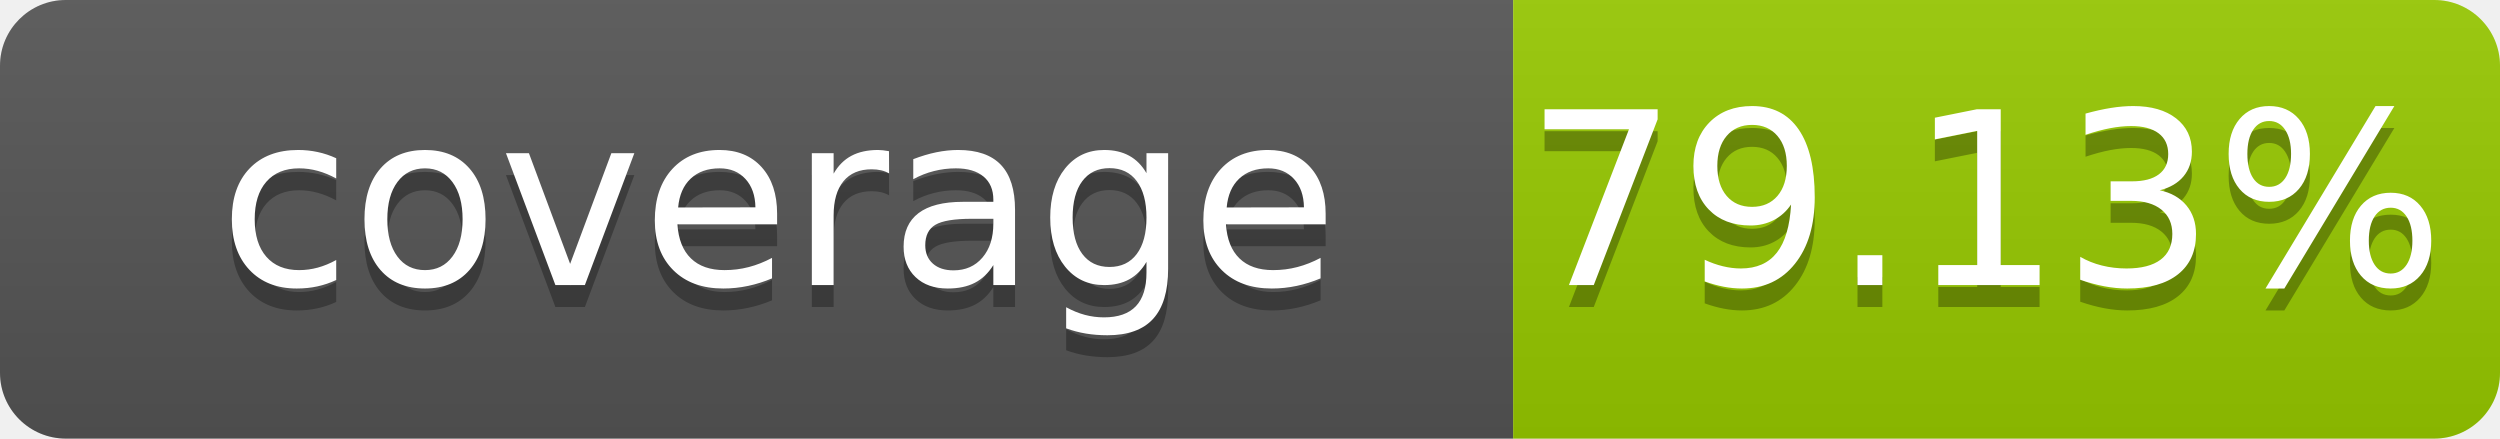
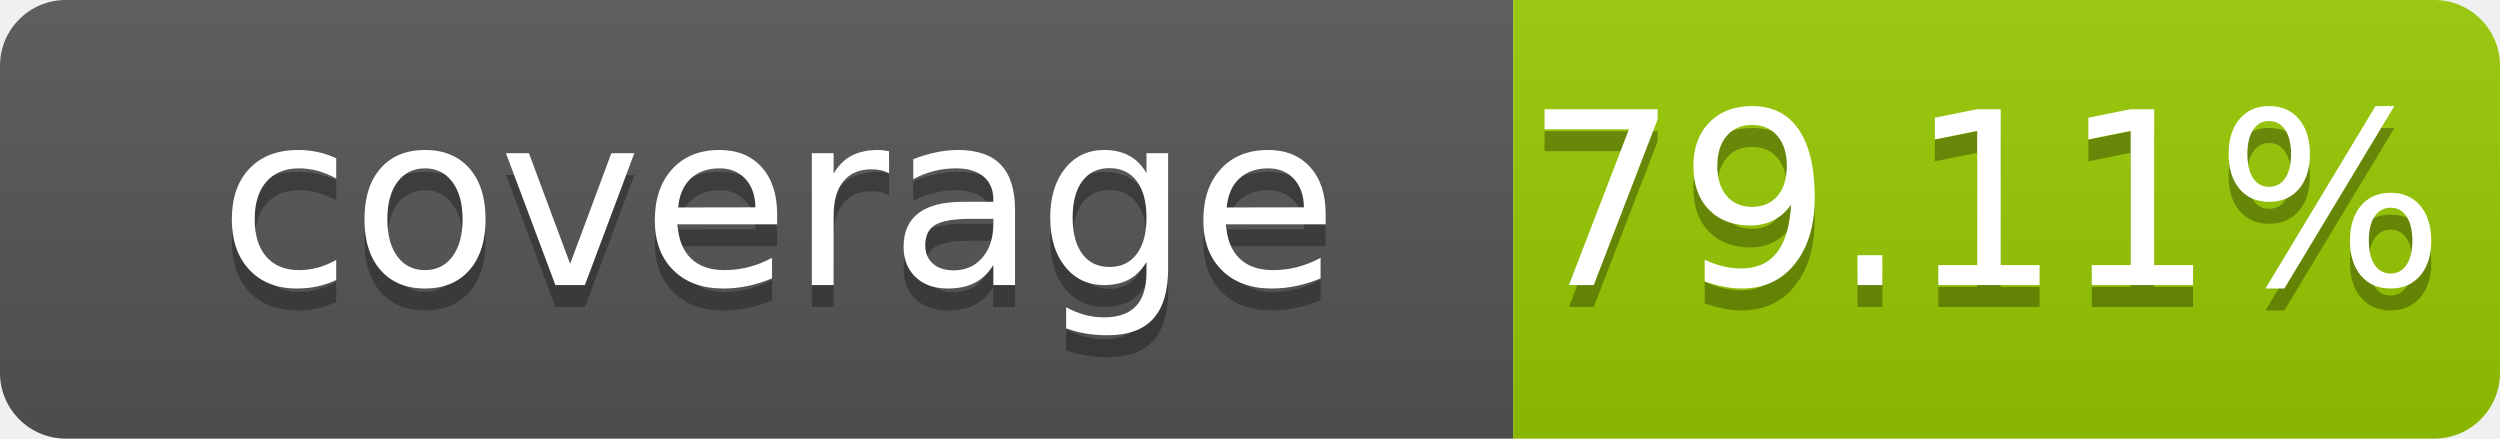
- <svg xmlns="http://www.w3.org/2000/svg" width="114" height="20" role="img" aria-label="coverage: 79.13%">
+ <svg xmlns="http://www.w3.org/2000/svg" width="114" height="20" role="img" aria-label="coverage: 79.11%">
  <linearGradient id="s" x2="0" y2="100%">
    <stop offset="0" stop-color="#bbb" stop-opacity=".1" />
    <stop offset="1" stop-opacity=".1" />
  </linearGradient>
  <clipPath id="r">
    <rect width="114" height="20" rx="3" fill="#fff" />
  </clipPath>
  <g clip-path="url(#r)">
    <rect width="69" height="20" fill="#555" />
    <rect x="69" width="45" height="20" fill="#97ca00" />
    <rect width="114" height="20" fill="url(#s)" />
  </g>
  <g fill="#fff" text-anchor="middle" font-family="Verdana,Geneva,DejaVu Sans,sans-serif" font-size="110" text-rendering="geometricPrecision">
    <text x="355" y="140" transform="scale(.1)" fill="#010101" fill-opacity=".3">coverage</text>
    <text x="355" y="130" transform="scale(.1)">coverage</text>
-     <text x="905" y="140" transform="scale(.1)" fill="#010101" fill-opacity=".3">79.13%</text>
-     <text x="905" y="130" transform="scale(.1)">79.13%</text>
+     <text x="905" y="140" transform="scale(.1)" fill="#010101" fill-opacity=".3">79.11%</text>
+     <text x="905" y="130" transform="scale(.1)">79.11%</text>
  </g>
</svg>
